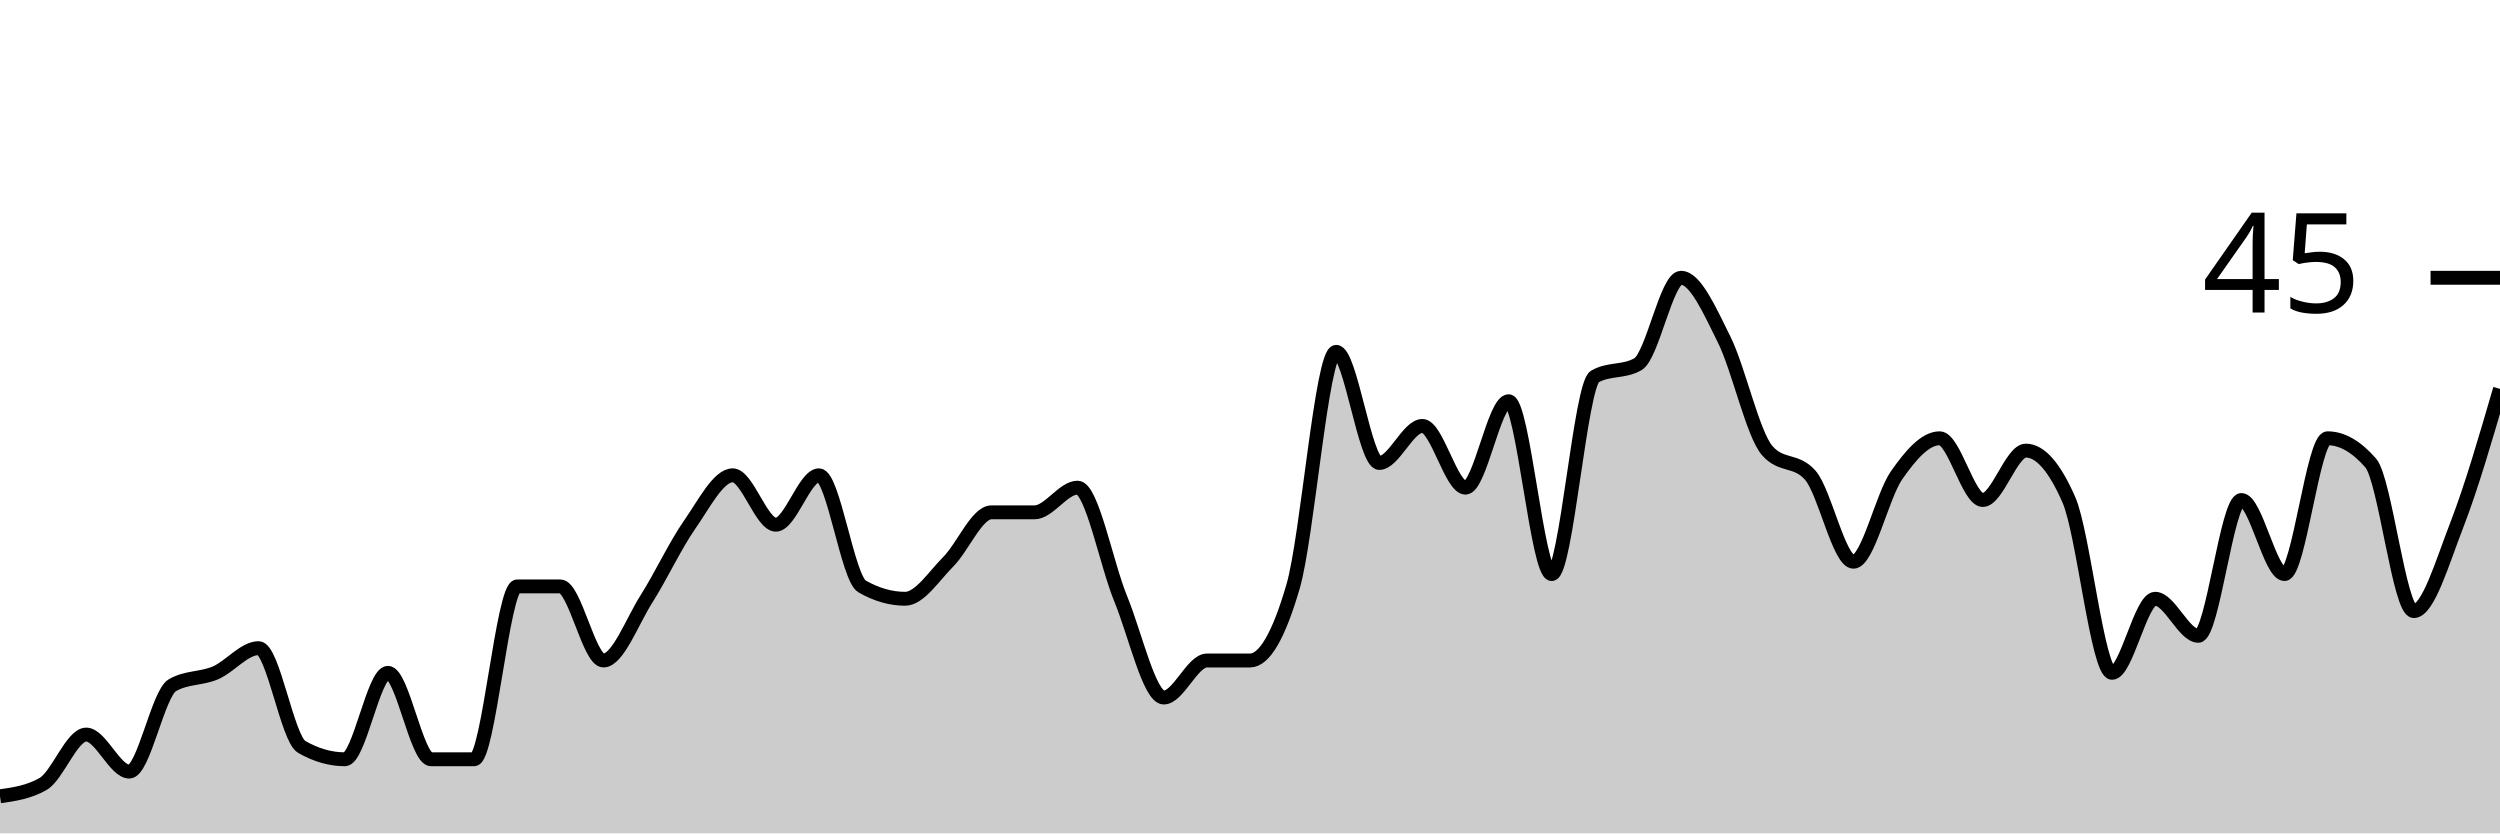
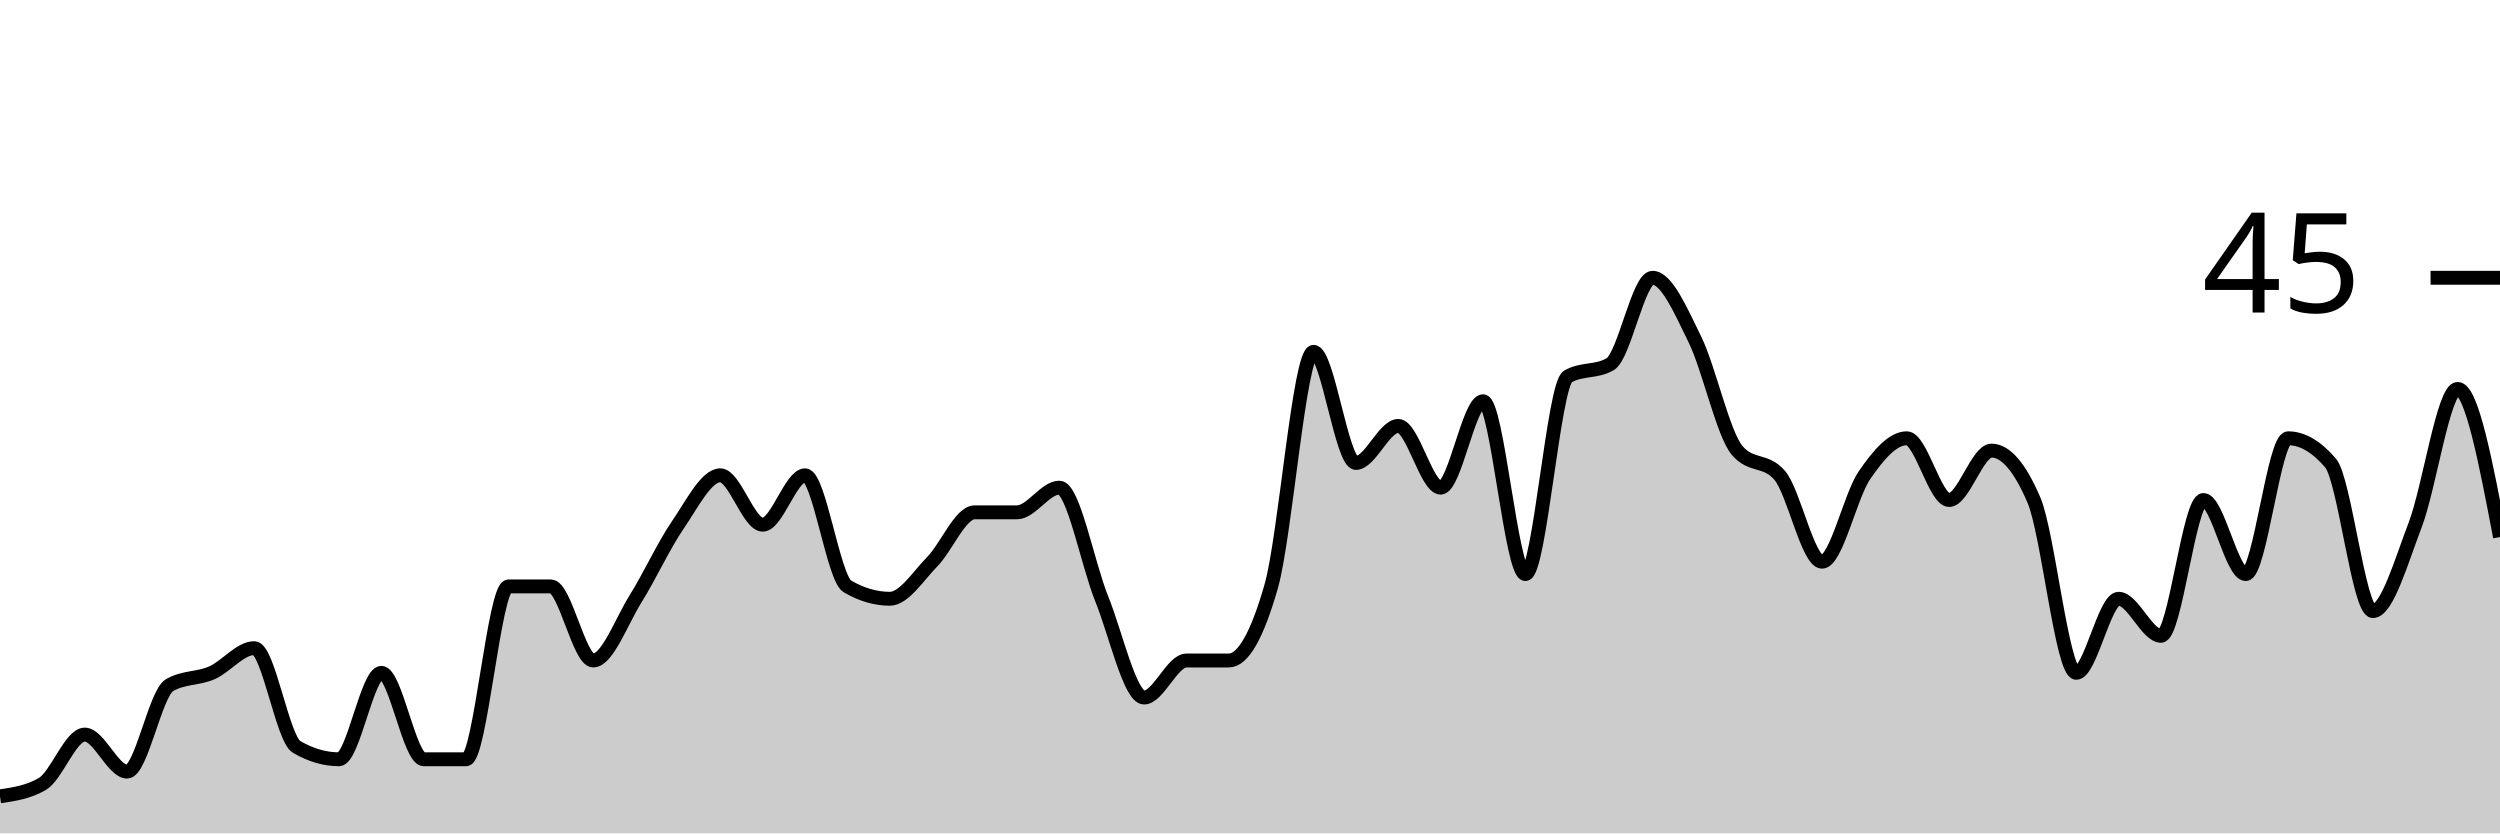
<svg xmlns="http://www.w3.org/2000/svg" viewBox="0 0 180 60">
  <g transform="translate(0,20)">
-     <path class="area" fill="rgba(0, 0, 0, 0.2)" d="M0,37.333C1.034,37.185,2.069,37.037,3.103,36.444C4.138,35.852,5.172,32.889,6.207,32.889C7.241,32.889,8.276,35.556,9.31,35.556C10.345,35.556,11.379,29.926,12.414,29.333C13.448,28.741,14.483,28.889,15.517,28.444C16.552,28,17.586,26.667,18.621,26.667C19.655,26.667,20.69,33.185,21.724,33.778C22.759,34.37,23.793,34.667,24.828,34.667C25.862,34.667,26.897,28.444,27.931,28.444C28.966,28.444,30,34.667,31.034,34.667C32.069,34.667,33.103,34.667,34.138,34.667C35.172,34.667,36.207,22.222,37.241,22.222C38.276,22.222,39.31,22.222,40.345,22.222C41.379,22.222,42.414,27.556,43.448,27.556C44.483,27.556,45.517,24.741,46.552,23.111C47.586,21.481,48.621,19.259,49.655,17.778C50.69,16.296,51.724,14.222,52.759,14.222C53.793,14.222,54.828,17.778,55.862,17.778C56.897,17.778,57.931,14.222,58.966,14.222C60,14.222,61.034,21.63,62.069,22.222C63.103,22.815,64.138,23.111,65.172,23.111C66.207,23.111,67.241,21.481,68.276,20.444C69.31,19.407,70.345,16.889,71.379,16.889C72.414,16.889,73.448,16.889,74.483,16.889C75.517,16.889,76.552,15.111,77.586,15.111C78.621,15.111,79.655,20.593,80.69,23.111C81.724,25.63,82.759,30.222,83.793,30.222C84.828,30.222,85.862,27.556,86.897,27.556C87.931,27.556,88.966,27.556,90,27.556C91.034,27.556,92.069,25.778,93.103,22.222C94.138,18.667,95.172,5.333,96.207,5.333C97.241,5.333,98.276,13.333,99.31,13.333C100.345,13.333,101.379,10.667,102.414,10.667C103.448,10.667,104.483,15.111,105.517,15.111C106.552,15.111,107.586,8.889,108.621,8.889C109.655,8.889,110.69,21.333,111.724,21.333C112.759,21.333,113.793,7.704,114.828,7.111C115.862,6.519,116.897,6.815,117.931,6.222C118.966,5.63,120,0,121.034,0C122.069,0,123.103,2.37,124.138,4.444C125.172,6.519,126.207,11.259,127.241,12.444C128.276,13.63,129.31,13.037,130.345,14.222C131.379,15.407,132.414,20.444,133.448,20.444C134.483,20.444,135.517,15.704,136.552,14.222C137.586,12.741,138.621,11.556,139.655,11.556C140.69,11.556,141.724,16,142.759,16C143.793,16,144.828,12.444,145.862,12.444C146.897,12.444,147.931,13.63,148.966,16C150,18.37,151.034,28.444,152.069,28.444C153.103,28.444,154.138,23.111,155.172,23.111C156.207,23.111,157.241,25.778,158.276,25.778C159.31,25.778,160.345,16,161.379,16C162.414,16,163.448,21.333,164.483,21.333C165.517,21.333,166.552,11.556,167.586,11.556C168.621,11.556,169.655,12.148,170.69,13.333C171.724,14.519,172.759,24,173.793,24C174.828,24,175.862,20.444,176.897,17.778C177.931,15.111,178.966,11.556,180,8L180,40C178.966,40,177.931,40,176.897,40C175.862,40,174.828,40,173.793,40C172.759,40,171.724,40,170.69,40C169.655,40,168.621,40,167.586,40C166.552,40,165.517,40,164.483,40C163.448,40,162.414,40,161.379,40C160.345,40,159.31,40,158.276,40C157.241,40,156.207,40,155.172,40C154.138,40,153.103,40,152.069,40C151.034,40,150,40,148.966,40C147.931,40,146.897,40,145.862,40C144.828,40,143.793,40,142.759,40C141.724,40,140.69,40,139.655,40C138.621,40,137.586,40,136.552,40C135.517,40,134.483,40,133.448,40C132.414,40,131.379,40,130.345,40C129.31,40,128.276,40,127.241,40C126.207,40,125.172,40,124.138,40C123.103,40,122.069,40,121.034,40C120,40,118.966,40,117.931,40C116.897,40,115.862,40,114.828,40C113.793,40,112.759,40,111.724,40C110.69,40,109.655,40,108.621,40C107.586,40,106.552,40,105.517,40C104.483,40,103.448,40,102.414,40C101.379,40,100.345,40,99.31,40C98.276,40,97.241,40,96.207,40C95.172,40,94.138,40,93.103,40C92.069,40,91.034,40,90,40C88.966,40,87.931,40,86.897,40C85.862,40,84.828,40,83.793,40C82.759,40,81.724,40,80.69,40C79.655,40,78.621,40,77.586,40C76.552,40,75.517,40,74.483,40C73.448,40,72.414,40,71.379,40C70.345,40,69.31,40,68.276,40C67.241,40,66.207,40,65.172,40C64.138,40,63.103,40,62.069,40C61.034,40,60,40,58.966,40C57.931,40,56.897,40,55.862,40C54.828,40,53.793,40,52.759,40C51.724,40,50.69,40,49.655,40C48.621,40,47.586,40,46.552,40C45.517,40,44.483,40,43.448,40C42.414,40,41.379,40,40.345,40C39.31,40,38.276,40,37.241,40C36.207,40,35.172,40,34.138,40C33.103,40,32.069,40,31.034,40C30,40,28.966,40,27.931,40C26.897,40,25.862,40,24.828,40C23.793,40,22.759,40,21.724,40C20.69,40,19.655,40,18.621,40C17.586,40,16.552,40,15.517,40C14.483,40,13.448,40,12.414,40C11.379,40,10.345,40,9.31,40C8.276,40,7.241,40,6.207,40C5.172,40,4.138,40,3.103,40C2.069,40,1.034,40,0,40Z" />
-     <path class="line" stroke="black" fill="none" d="M0,37.333C1.034,37.185,2.069,37.037,3.103,36.444C4.138,35.852,5.172,32.889,6.207,32.889C7.241,32.889,8.276,35.556,9.31,35.556C10.345,35.556,11.379,29.926,12.414,29.333C13.448,28.741,14.483,28.889,15.517,28.444C16.552,28,17.586,26.667,18.621,26.667C19.655,26.667,20.69,33.185,21.724,33.778C22.759,34.37,23.793,34.667,24.828,34.667C25.862,34.667,26.897,28.444,27.931,28.444C28.966,28.444,30,34.667,31.034,34.667C32.069,34.667,33.103,34.667,34.138,34.667C35.172,34.667,36.207,22.222,37.241,22.222C38.276,22.222,39.31,22.222,40.345,22.222C41.379,22.222,42.414,27.556,43.448,27.556C44.483,27.556,45.517,24.741,46.552,23.111C47.586,21.481,48.621,19.259,49.655,17.778C50.69,16.296,51.724,14.222,52.759,14.222C53.793,14.222,54.828,17.778,55.862,17.778C56.897,17.778,57.931,14.222,58.966,14.222C60,14.222,61.034,21.63,62.069,22.222C63.103,22.815,64.138,23.111,65.172,23.111C66.207,23.111,67.241,21.481,68.276,20.444C69.31,19.407,70.345,16.889,71.379,16.889C72.414,16.889,73.448,16.889,74.483,16.889C75.517,16.889,76.552,15.111,77.586,15.111C78.621,15.111,79.655,20.593,80.69,23.111C81.724,25.63,82.759,30.222,83.793,30.222C84.828,30.222,85.862,27.556,86.897,27.556C87.931,27.556,88.966,27.556,90,27.556C91.034,27.556,92.069,25.778,93.103,22.222C94.138,18.667,95.172,5.333,96.207,5.333C97.241,5.333,98.276,13.333,99.31,13.333C100.345,13.333,101.379,10.667,102.414,10.667C103.448,10.667,104.483,15.111,105.517,15.111C106.552,15.111,107.586,8.889,108.621,8.889C109.655,8.889,110.69,21.333,111.724,21.333C112.759,21.333,113.793,7.704,114.828,7.111C115.862,6.519,116.897,6.815,117.931,6.222C118.966,5.63,120,0,121.034,0C122.069,0,123.103,2.37,124.138,4.444C125.172,6.519,126.207,11.259,127.241,12.444C128.276,13.63,129.31,13.037,130.345,14.222C131.379,15.407,132.414,20.444,133.448,20.444C134.483,20.444,135.517,15.704,136.552,14.222C137.586,12.741,138.621,11.556,139.655,11.556C140.69,11.556,141.724,16,142.759,16C143.793,16,144.828,12.444,145.862,12.444C146.897,12.444,147.931,13.63,148.966,16C150,18.37,151.034,28.444,152.069,28.444C153.103,28.444,154.138,23.111,155.172,23.111C156.207,23.111,157.241,25.778,158.276,25.778C159.31,25.778,160.345,16,161.379,16C162.414,16,163.448,21.333,164.483,21.333C165.517,21.333,166.552,11.556,167.586,11.556C168.621,11.556,169.655,12.148,170.69,13.333C171.724,14.519,172.759,24,173.793,24C174.828,24,175.862,20.444,176.897,17.778C177.931,15.111,178.966,11.556,180,8" />
+     <path class="area" fill="rgba(0, 0, 0, 0.2)" d="M0,37.333C1.017,37.185,2.034,37.037,3.051,36.444C4.068,35.852,5.085,32.889,6.102,32.889C7.119,32.889,8.136,35.556,9.153,35.556C10.169,35.556,11.186,29.926,12.203,29.333C13.22,28.741,14.237,28.889,15.254,28.444C16.271,28,17.288,26.667,18.305,26.667C19.322,26.667,20.339,33.185,21.356,33.778C22.373,34.37,23.39,34.667,24.407,34.667C25.424,34.667,26.441,28.444,27.458,28.444C28.475,28.444,29.492,34.667,30.508,34.667C31.525,34.667,32.542,34.667,33.559,34.667C34.576,34.667,35.593,22.222,36.61,22.222C37.627,22.222,38.644,22.222,39.661,22.222C40.678,22.222,41.695,27.556,42.712,27.556C43.729,27.556,44.746,24.741,45.763,23.111C46.78,21.481,47.797,19.259,48.814,17.778C49.831,16.296,50.847,14.222,51.864,14.222C52.881,14.222,53.898,17.778,54.915,17.778C55.932,17.778,56.949,14.222,57.966,14.222C58.983,14.222,60,21.63,61.017,22.222C62.034,22.815,63.051,23.111,64.068,23.111C65.085,23.111,66.102,21.481,67.119,20.444C68.136,19.407,69.153,16.889,70.169,16.889C71.186,16.889,72.203,16.889,73.22,16.889C74.237,16.889,75.254,15.111,76.271,15.111C77.288,15.111,78.305,20.593,79.322,23.111C80.339,25.63,81.356,30.222,82.373,30.222C83.39,30.222,84.407,27.556,85.424,27.556C86.441,27.556,87.458,27.556,88.475,27.556C89.492,27.556,90.508,25.778,91.525,22.222C92.542,18.667,93.559,5.333,94.576,5.333C95.593,5.333,96.61,13.333,97.627,13.333C98.644,13.333,99.661,10.667,100.678,10.667C101.695,10.667,102.712,15.111,103.729,15.111C104.746,15.111,105.763,8.889,106.78,8.889C107.797,8.889,108.814,21.333,109.831,21.333C110.847,21.333,111.864,7.704,112.881,7.111C113.898,6.519,114.915,6.815,115.932,6.222C116.949,5.63,117.966,0,118.983,0C120,0,121.017,2.37,122.034,4.444C123.051,6.519,124.068,11.259,125.085,12.444C126.102,13.63,127.119,13.037,128.136,14.222C129.153,15.407,130.169,20.444,131.186,20.444C132.203,20.444,133.22,15.704,134.237,14.222C135.254,12.741,136.271,11.556,137.288,11.556C138.305,11.556,139.322,16,140.339,16C141.356,16,142.373,12.444,143.39,12.444C144.407,12.444,145.424,13.63,146.441,16C147.458,18.37,148.475,28.444,149.492,28.444C150.508,28.444,151.525,23.111,152.542,23.111C153.559,23.111,154.576,25.778,155.593,25.778C156.61,25.778,157.627,16,158.644,16C159.661,16,160.678,21.333,161.695,21.333C162.712,21.333,163.729,11.556,164.746,11.556C165.763,11.556,166.78,12.148,167.797,13.333C168.814,14.519,169.831,24,170.847,24C171.864,24,172.881,20.444,173.898,17.778C174.915,15.111,175.932,8,176.949,8C177.966,8,178.983,13.333,180,18.667L180,40C178.983,40,177.966,40,176.949,40C175.932,40,174.915,40,173.898,40C172.881,40,171.864,40,170.847,40C169.831,40,168.814,40,167.797,40C166.78,40,165.763,40,164.746,40C163.729,40,162.712,40,161.695,40C160.678,40,159.661,40,158.644,40C157.627,40,156.61,40,155.593,40C154.576,40,153.559,40,152.542,40C151.525,40,150.508,40,149.492,40C148.475,40,147.458,40,146.441,40C145.424,40,144.407,40,143.39,40C142.373,40,141.356,40,140.339,40C139.322,40,138.305,40,137.288,40C136.271,40,135.254,40,134.237,40C133.22,40,132.203,40,131.186,40C130.169,40,129.153,40,128.136,40C127.119,40,126.102,40,125.085,40C124.068,40,123.051,40,122.034,40C121.017,40,120,40,118.983,40C117.966,40,116.949,40,115.932,40C114.915,40,113.898,40,112.881,40C111.864,40,110.847,40,109.831,40C108.814,40,107.797,40,106.78,40C105.763,40,104.746,40,103.729,40C102.712,40,101.695,40,100.678,40C99.661,40,98.644,40,97.627,40C96.61,40,95.593,40,94.576,40C93.559,40,92.542,40,91.525,40C90.508,40,89.492,40,88.475,40C87.458,40,86.441,40,85.424,40C84.407,40,83.39,40,82.373,40C81.356,40,80.339,40,79.322,40C78.305,40,77.288,40,76.271,40C75.254,40,74.237,40,73.22,40C72.203,40,71.186,40,70.169,40C69.153,40,68.136,40,67.119,40C66.102,40,65.085,40,64.068,40C63.051,40,62.034,40,61.017,40C60,40,58.983,40,57.966,40C56.949,40,55.932,40,54.915,40C53.898,40,52.881,40,51.864,40C50.847,40,49.831,40,48.814,40C47.797,40,46.78,40,45.763,40C44.746,40,43.729,40,42.712,40C41.695,40,40.678,40,39.661,40C38.644,40,37.627,40,36.61,40C35.593,40,34.576,40,33.559,40C32.542,40,31.525,40,30.508,40C29.492,40,28.475,40,27.458,40C26.441,40,25.424,40,24.407,40C23.39,40,22.373,40,21.356,40C20.339,40,19.322,40,18.305,40C17.288,40,16.271,40,15.254,40C14.237,40,13.22,40,12.203,40C11.186,40,10.169,40,9.153,40C8.136,40,7.119,40,6.102,40C5.085,40,4.068,40,3.051,40C2.034,40,1.017,40,0,40Z" />
+     <path class="line" stroke="black" fill="none" d="M0,37.333C1.017,37.185,2.034,37.037,3.051,36.444C4.068,35.852,5.085,32.889,6.102,32.889C7.119,32.889,8.136,35.556,9.153,35.556C10.169,35.556,11.186,29.926,12.203,29.333C13.22,28.741,14.237,28.889,15.254,28.444C16.271,28,17.288,26.667,18.305,26.667C19.322,26.667,20.339,33.185,21.356,33.778C22.373,34.37,23.39,34.667,24.407,34.667C25.424,34.667,26.441,28.444,27.458,28.444C28.475,28.444,29.492,34.667,30.508,34.667C31.525,34.667,32.542,34.667,33.559,34.667C34.576,34.667,35.593,22.222,36.61,22.222C37.627,22.222,38.644,22.222,39.661,22.222C40.678,22.222,41.695,27.556,42.712,27.556C43.729,27.556,44.746,24.741,45.763,23.111C46.78,21.481,47.797,19.259,48.814,17.778C49.831,16.296,50.847,14.222,51.864,14.222C52.881,14.222,53.898,17.778,54.915,17.778C55.932,17.778,56.949,14.222,57.966,14.222C58.983,14.222,60,21.63,61.017,22.222C62.034,22.815,63.051,23.111,64.068,23.111C65.085,23.111,66.102,21.481,67.119,20.444C68.136,19.407,69.153,16.889,70.169,16.889C71.186,16.889,72.203,16.889,73.22,16.889C74.237,16.889,75.254,15.111,76.271,15.111C77.288,15.111,78.305,20.593,79.322,23.111C80.339,25.63,81.356,30.222,82.373,30.222C83.39,30.222,84.407,27.556,85.424,27.556C86.441,27.556,87.458,27.556,88.475,27.556C89.492,27.556,90.508,25.778,91.525,22.222C92.542,18.667,93.559,5.333,94.576,5.333C95.593,5.333,96.61,13.333,97.627,13.333C98.644,13.333,99.661,10.667,100.678,10.667C101.695,10.667,102.712,15.111,103.729,15.111C104.746,15.111,105.763,8.889,106.78,8.889C107.797,8.889,108.814,21.333,109.831,21.333C110.847,21.333,111.864,7.704,112.881,7.111C113.898,6.519,114.915,6.815,115.932,6.222C116.949,5.63,117.966,0,118.983,0C120,0,121.017,2.37,122.034,4.444C123.051,6.519,124.068,11.259,125.085,12.444C126.102,13.63,127.119,13.037,128.136,14.222C129.153,15.407,130.169,20.444,131.186,20.444C132.203,20.444,133.22,15.704,134.237,14.222C135.254,12.741,136.271,11.556,137.288,11.556C138.305,11.556,139.322,16,140.339,16C141.356,16,142.373,12.444,143.39,12.444C144.407,12.444,145.424,13.63,146.441,16C147.458,18.37,148.475,28.444,149.492,28.444C150.508,28.444,151.525,23.111,152.542,23.111C153.559,23.111,154.576,25.778,155.593,25.778C156.61,25.778,157.627,16,158.644,16C159.661,16,160.678,21.333,161.695,21.333C162.712,21.333,163.729,11.556,164.746,11.556C165.763,11.556,166.78,12.148,167.797,13.333C168.814,14.519,169.831,24,170.847,24C171.864,24,172.881,20.444,173.898,17.778C174.915,15.111,175.932,8,176.949,8C177.966,8,178.983,13.333,180,18.667" />
    <path class="axis-ceiling" stroke-width="1" stroke="black" fill="none" d="M175,0L180,0" />
    <text class="axis-ceiling-label" font-family="sans-serif" text-anchor="end" font-size="10px" x="170" y="2.5">45</text>
  </g>
</svg>
